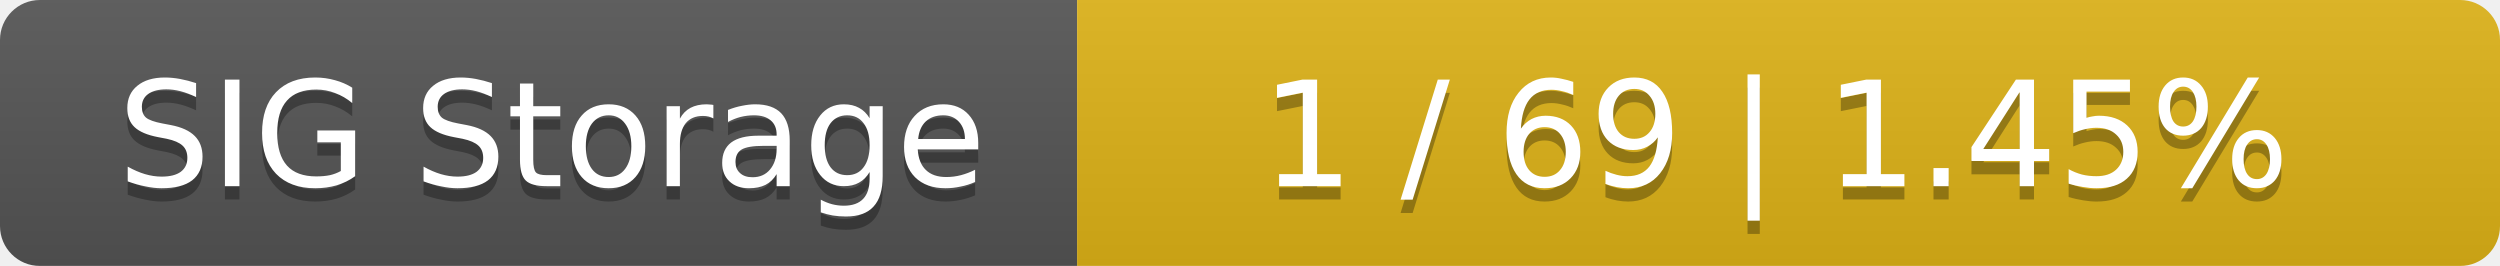
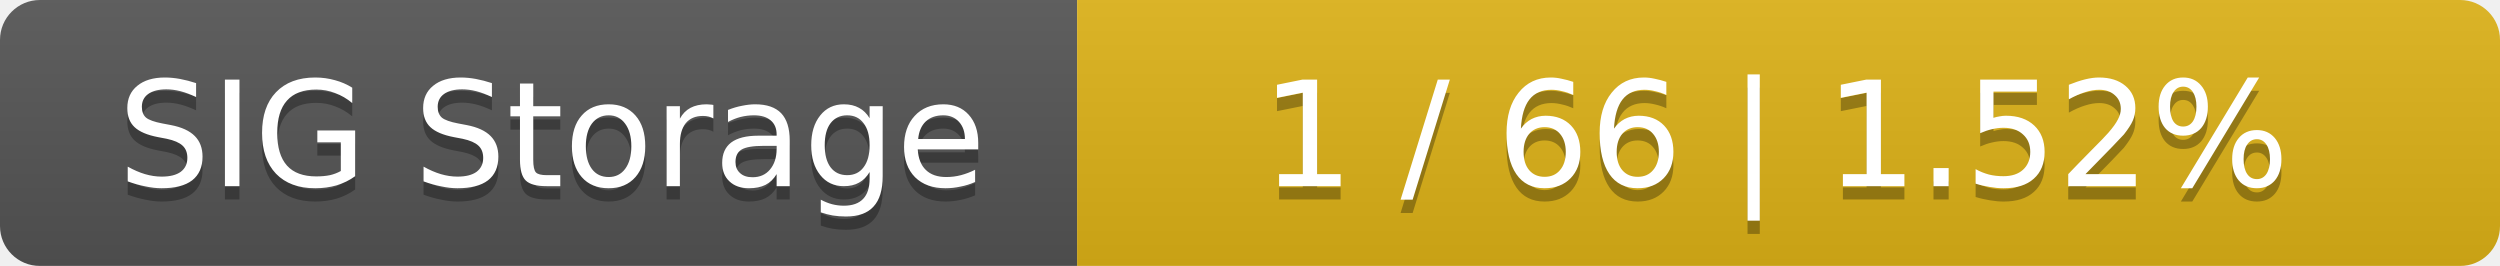
<svg xmlns="http://www.w3.org/2000/svg" width="188" height="20">
  <linearGradient id="smooth" x2="0" y2="100%">
    <stop offset="0" stop-color="#bbb" stop-opacity=".1" />
    <stop offset="1" stop-opacity=".1" />
  </linearGradient>
  <mask id="round">
    <rect width="188" height="20" rx="3" fill="#fff" />
  </mask>
  <g mask="url(#round)">
    <rect width="81" height="20" fill="#555" />
    <rect x="81" width="107" height="20" fill="#dfb317" />
    <rect width="188" height="20" fill="url(#smooth)" />
  </g>
  <g fill="#fff" text-anchor="middle" font-family="DejaVu Sans,Verdana,Geneva,sans-serif" font-size="11">
    <text x="41.5" y="15" fill="#010101" fill-opacity=".3">SIG Storage</text>
    <text x="41.5" y="14">SIG Storage</text>
-     <text x="133.5" y="15" fill="#010101" fill-opacity=".3">1 / 69    |    1.45%</text>
-     <text x="133.5" y="14">1 / 69    |    1.45%</text>
+     <text x="133.5" y="15" fill="#010101" fill-opacity=".3">1 / 66    |    1.52%</text>
+     <text x="133.5" y="14">1 / 66    |    1.52%</text>
  </g>
</svg>
